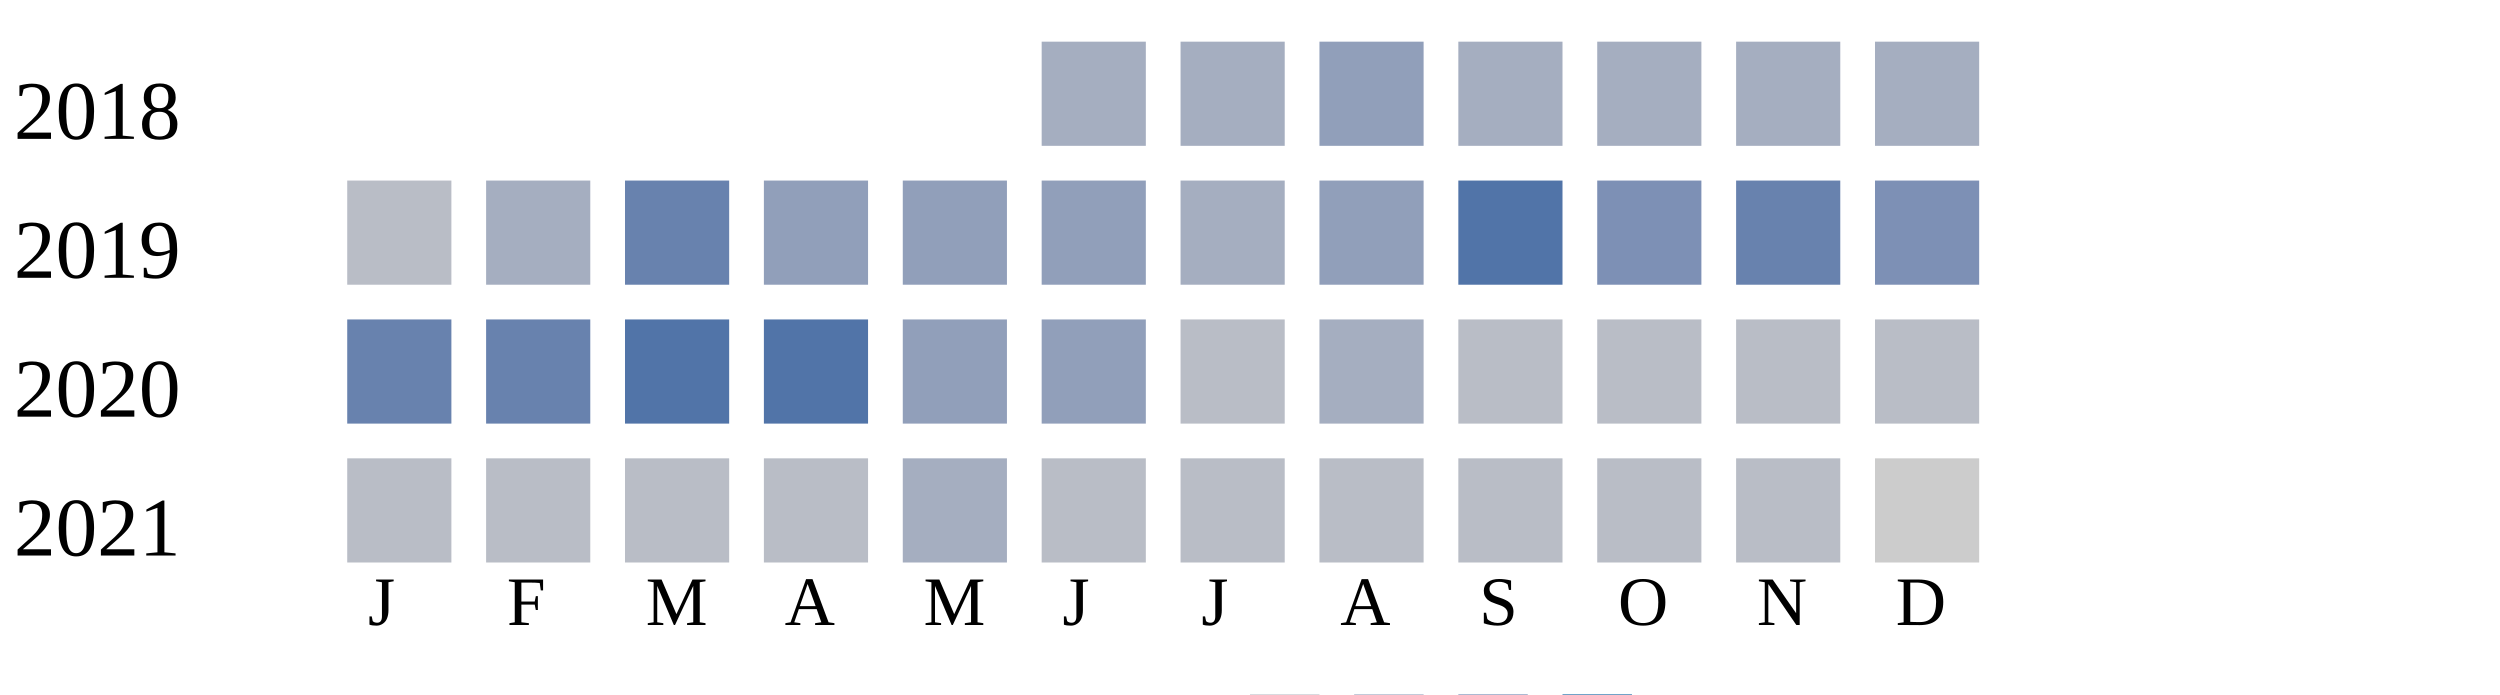
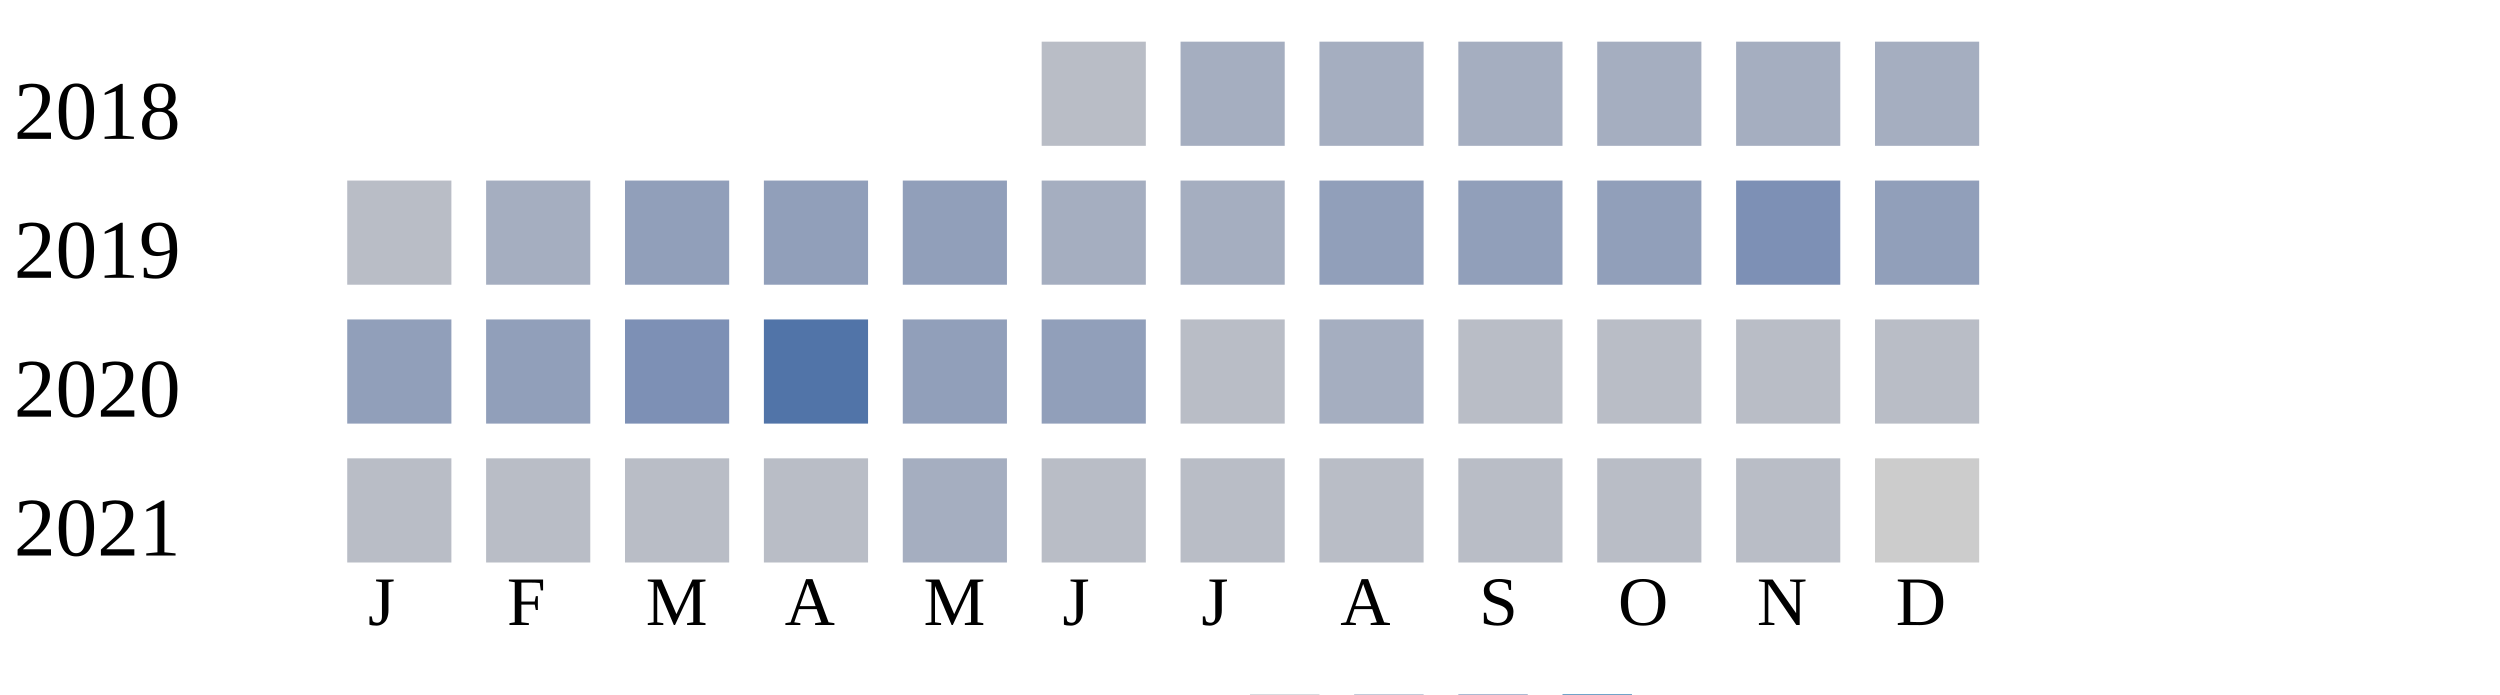
<svg xmlns="http://www.w3.org/2000/svg" width="360" height="100">
  <g transform="translate(0 0)">
    <text x="2" y="20">2018</text>
-     <rect x="150" y="6" width="15" height="15" fill="#a5aec0" />
+     <rect x="150" y="6" width="15" height="15" fill="#b9bdc6" />
    <rect x="170" y="6" width="15" height="15" fill="#a5aec0" />
-     <rect x="190" y="6" width="15" height="15" fill="#919fba" />
+     <rect x="190" y="6" width="15" height="15" fill="#a5aec0" />
    <rect x="210" y="6" width="15" height="15" fill="#a5aec0" />
    <rect x="230" y="6" width="15" height="15" fill="#a5aec0" />
    <rect x="250" y="6" width="15" height="15" fill="#a5aec0" />
    <rect x="270" y="6" width="15" height="15" fill="#a5aec0" />
  </g>
  <g transform="translate(0 20)">
    <text x="2" y="20">2019</text>
    <rect x="50" y="6" width="15" height="15" fill="#b9bdc6" />
    <rect x="70" y="6" width="15" height="15" fill="#a5aec0" />
-     <rect x="90" y="6" width="15" height="15" fill="#6882ae" />
+     <rect x="90" y="6" width="15" height="15" fill="#919fba" />
    <rect x="110" y="6" width="15" height="15" fill="#919fba" />
    <rect x="130" y="6" width="15" height="15" fill="#919fba" />
-     <rect x="150" y="6" width="15" height="15" fill="#919fba" />
+     <rect x="150" y="6" width="15" height="15" fill="#a5aec0" />
    <rect x="170" y="6" width="15" height="15" fill="#a5aec0" />
    <rect x="190" y="6" width="15" height="15" fill="#919fba" />
-     <rect x="210" y="6" width="15" height="15" fill="#5174a8" />
-     <rect x="230" y="6" width="15" height="15" fill="#7d90b5" />
-     <rect x="250" y="6" width="15" height="15" fill="#6882ae" />
-     <rect x="270" y="6" width="15" height="15" fill="#7d90b5" />
+     <rect x="210" y="6" width="15" height="15" fill="#919fba" />
+     <rect x="230" y="6" width="15" height="15" fill="#919fba" />
+     <rect x="250" y="6" width="15" height="15" fill="#7d90b5" />
+     <rect x="270" y="6" width="15" height="15" fill="#919fba" />
  </g>
  <g transform="translate(0 40)">
    <text x="2" y="20">2020</text>
-     <rect x="50" y="6" width="15" height="15" fill="#6882ae" />
-     <rect x="70" y="6" width="15" height="15" fill="#6882ae" />
-     <rect x="90" y="6" width="15" height="15" fill="#5174a8" />
+     <rect x="50" y="6" width="15" height="15" fill="#919fba" />
+     <rect x="70" y="6" width="15" height="15" fill="#919fba" />
+     <rect x="90" y="6" width="15" height="15" fill="#7d90b5" />
    <rect x="110" y="6" width="15" height="15" fill="#5174a8" />
    <rect x="130" y="6" width="15" height="15" fill="#919fba" />
    <rect x="150" y="6" width="15" height="15" fill="#919fba" />
    <rect x="170" y="6" width="15" height="15" fill="#b9bdc6" />
    <rect x="190" y="6" width="15" height="15" fill="#a5aec0" />
    <rect x="210" y="6" width="15" height="15" fill="#b9bdc6" />
    <rect x="230" y="6" width="15" height="15" fill="#b9bdc6" />
    <rect x="250" y="6" width="15" height="15" fill="#b9bdc6" />
    <rect x="270" y="6" width="15" height="15" fill="#b9bdc6" />
  </g>
  <g transform="translate(0 60)">
    <text x="2" y="20">2021</text>
    <rect x="50" y="6" width="15" height="15" fill="#b9bdc6" />
    <rect x="70" y="6" width="15" height="15" fill="#b9bdc6" />
    <rect x="90" y="6" width="15" height="15" fill="#b9bdc6" />
    <rect x="110" y="6" width="15" height="15" fill="#b9bdc6" />
    <rect x="130" y="6" width="15" height="15" fill="#a5aec0" />
    <rect x="150" y="6" width="15" height="15" fill="#b9bdc6" />
    <rect x="170" y="6" width="15" height="15" fill="#b9bdc6" />
    <rect x="190" y="6" width="15" height="15" fill="#b9bdc6" />
    <rect x="210" y="6" width="15" height="15" fill="#b9bdc6" />
    <rect x="230" y="6" width="15" height="15" fill="#b9bdc6" />
    <rect x="250" y="6" width="15" height="15" fill="#b9bdc6" />
    <rect x="270" y="6" width="15" height="15" fill="#cccccc" />
  </g>
  <text style="font-size: 10px; text-align: center" x="53" y="90">J</text>
  <text style="font-size: 10px; text-align: center" x="73" y="90">F</text>
  <text style="font-size: 10px; text-align: center" x="93" y="90">M</text>
  <text style="font-size: 10px; text-align: center" x="113" y="90">A</text>
  <text style="font-size: 10px; text-align: center" x="133" y="90">M</text>
  <text style="font-size: 10px; text-align: center" x="153" y="90">J</text>
  <text style="font-size: 10px; text-align: center" x="173" y="90">J</text>
  <text style="font-size: 10px; text-align: center" x="193" y="90">A</text>
  <text style="font-size: 10px; text-align: center" x="213" y="90">S</text>
  <text style="font-size: 10px; text-align: center" x="233" y="90">O</text>
  <text style="font-size: 10px; text-align: center" x="253" y="90">N</text>
  <text style="font-size: 10px; text-align: center" x="273" y="90">D</text>
  <text style="font-size: 10px;" x="155" y="109">Less</text>
  <rect fill="#b9bdc6" width="10" height="10" x="180" y="100" />
  <rect fill="#919fba" width="10" height="10" x="195" y="100" />
  <rect fill="#6882ae" width="10" height="10" x="210" y="100" />
  <rect fill="#005a9c" width="10" height="10" x="225" y="100" />
  <text x="240" y="109" style="font-size: 10px;">More</text>
</svg>
